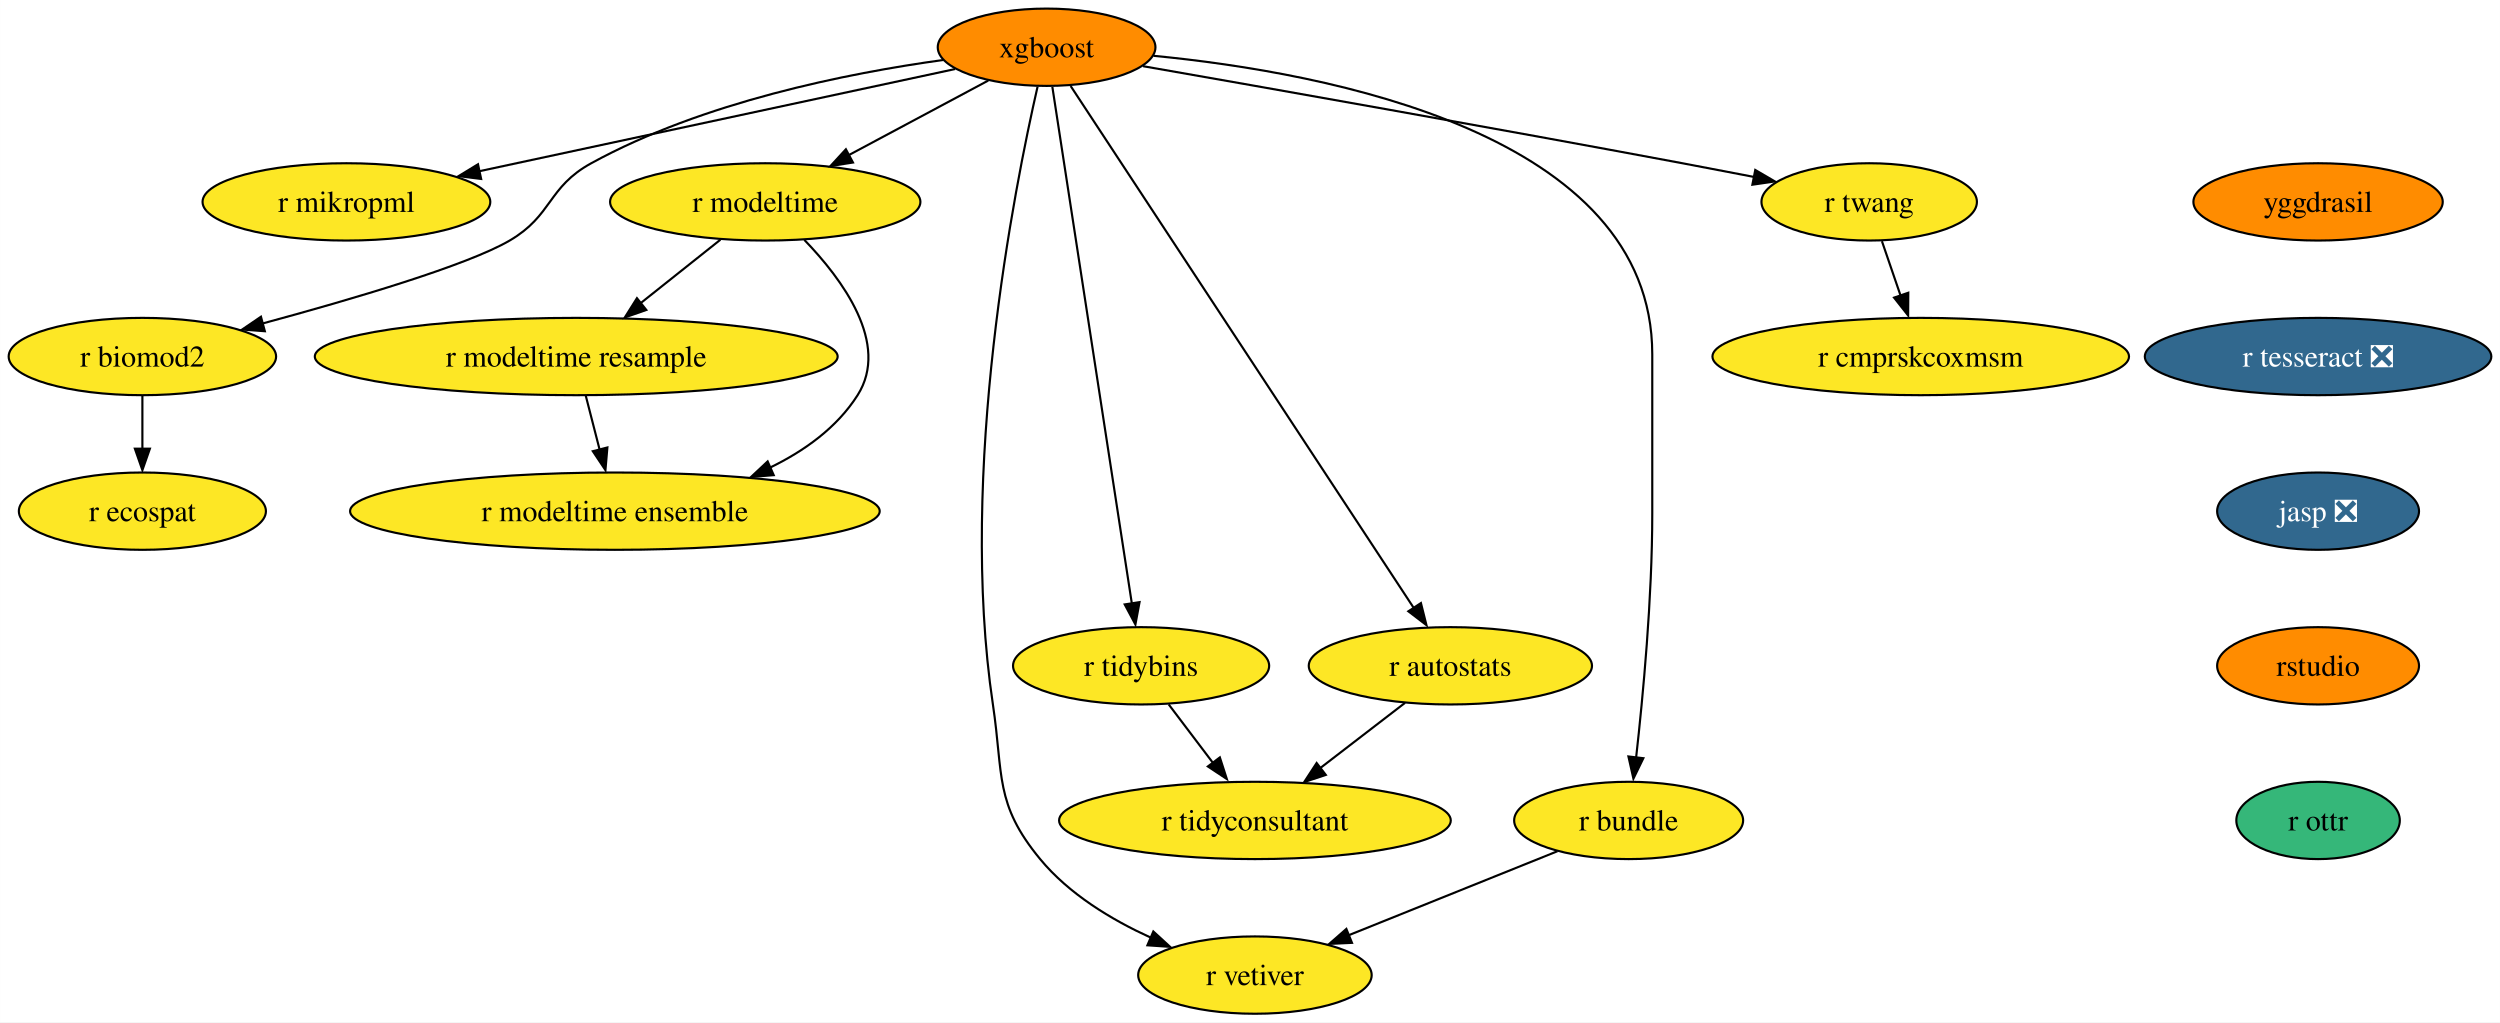
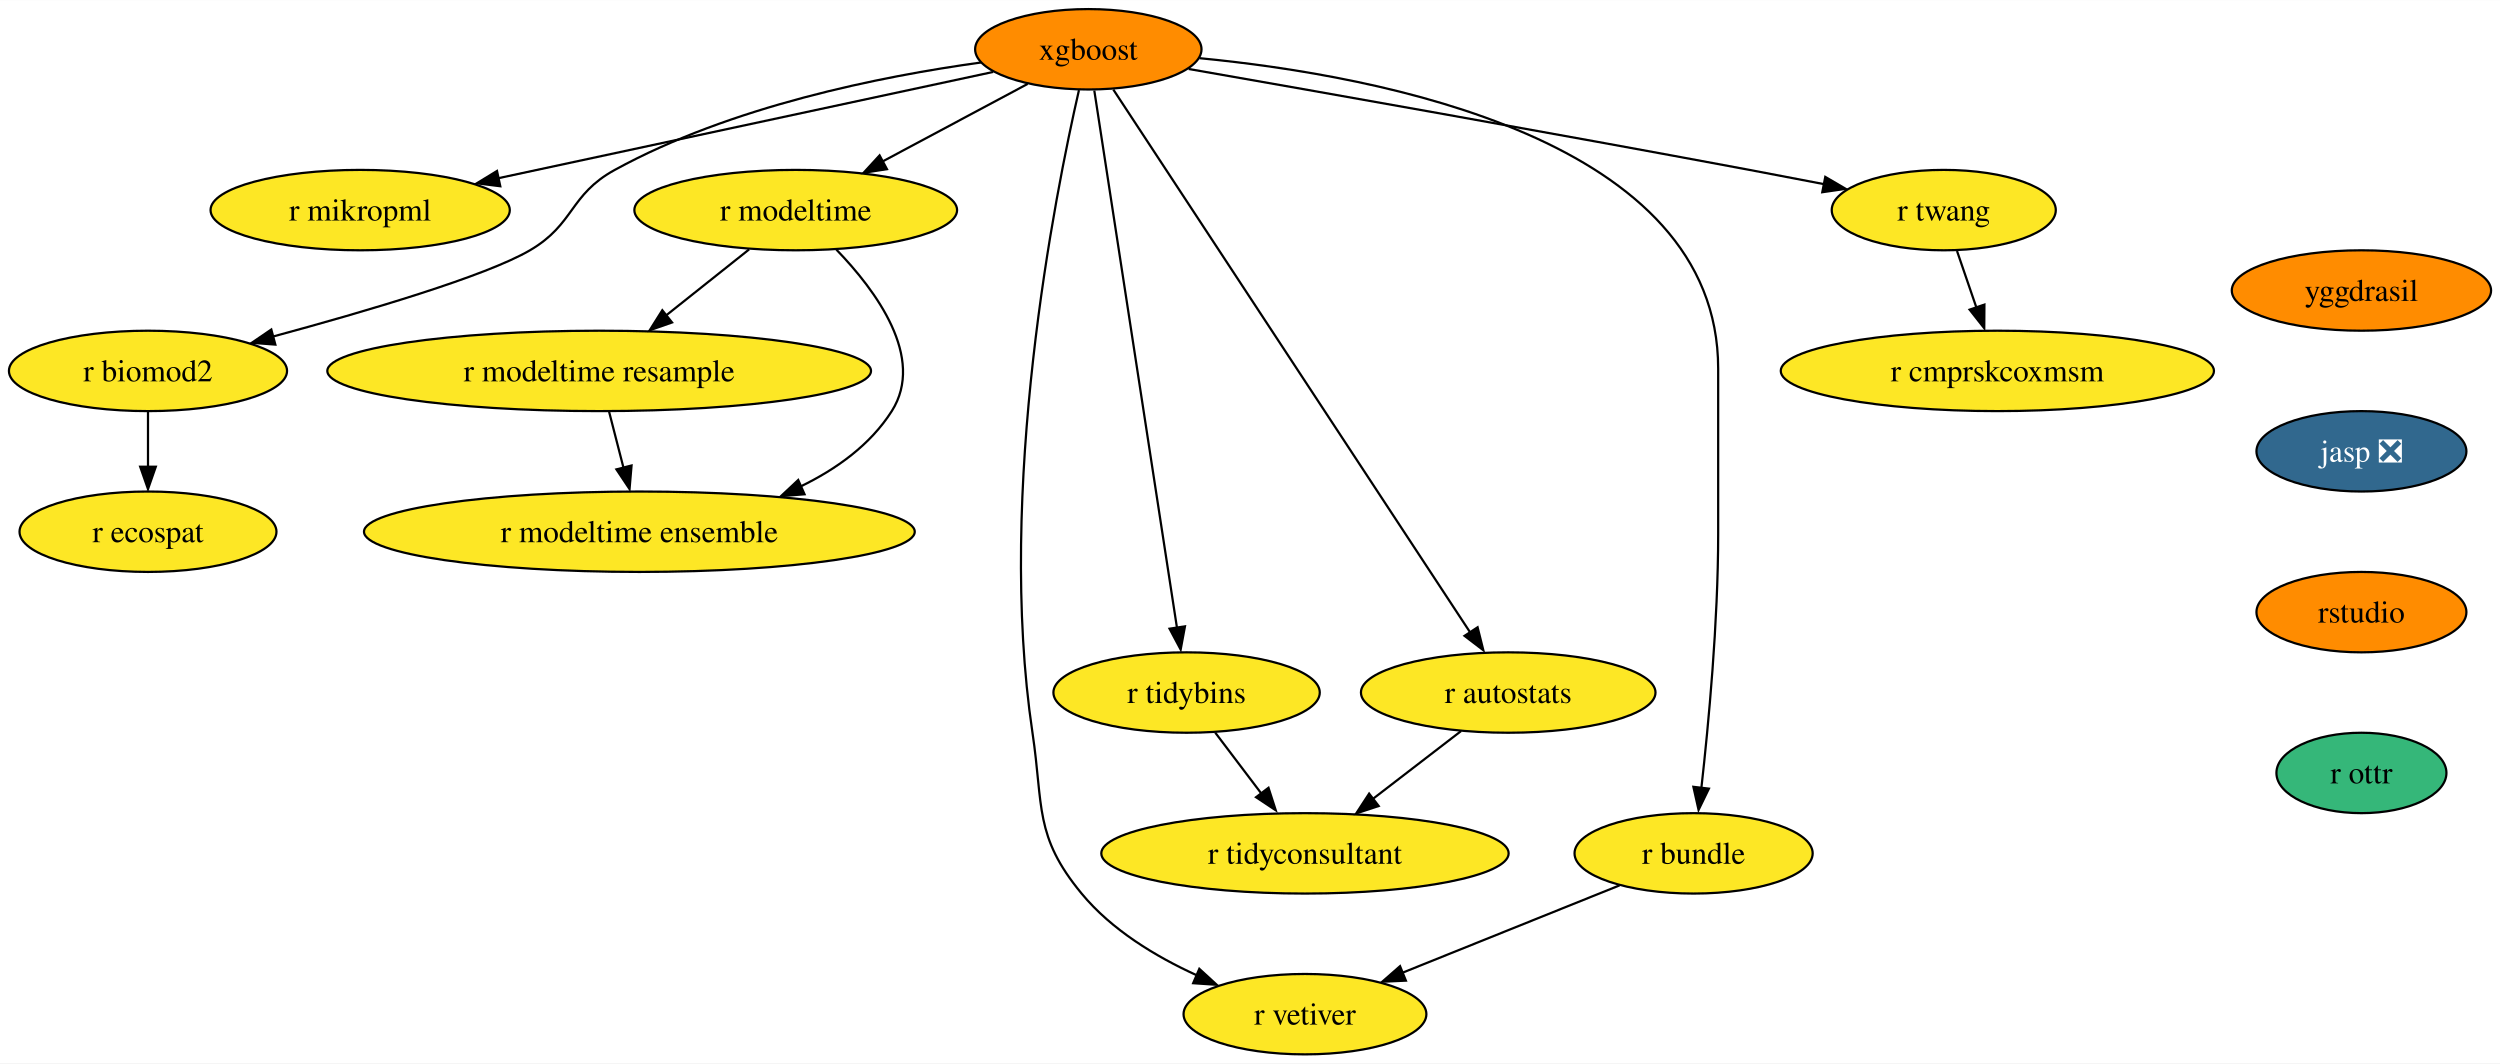
- <svg xmlns="http://www.w3.org/2000/svg" xmlns:xlink="http://www.w3.org/1999/xlink" width="1164pt" height="476pt" viewBox="0.00 0.00 1163.93 476.00">
+ <svg xmlns="http://www.w3.org/2000/svg" xmlns:xlink="http://www.w3.org/1999/xlink" width="1119pt" height="476pt" viewBox="0.00 0.00 1119.30 476.00">
  <g id="graph0" class="graph" transform="scale(1 1) rotate(0) translate(4 472)">
-     <polygon fill="white" stroke="none" points="-4,4 -4,-472 1159.93,-472 1159.93,4 -4,4" />
+     <polygon fill="white" stroke="none" points="-4,4 -4,-472 1115.3,-472 1115.3,4 -4,4" />
    <g id="node1" class="node">
      <g id="a_node1">
        <a xlink:href="https://github.com/conda-forge/xgboost-feedstock" xlink:title="xgboost">
          <ellipse fill="#ff8c00" stroke="black" cx="483.26" cy="-450" rx="50.68" ry="18" />
          <text text-anchor="middle" x="483.26" y="-445.32" font-family="Times,serif" font-size="14.00">xgboost</text>
        </a>
      </g>
    </g>
    <g id="node2" class="node">
      <g id="a_node2">
        <a xlink:href="https://github.com/conda-forge/r-mikropml-feedstock" xlink:title="r mikropml">
          <ellipse fill="#fde725" stroke="black" cx="157.26" cy="-378" rx="66.99" ry="18" />
          <text text-anchor="middle" x="157.26" y="-373.32" font-family="Times,serif" font-size="14.00">r mikropml</text>
        </a>
      </g>
    </g>
    <g id="edge1" class="edge">
      <path fill="none" stroke="black" d="M440.64,-439.85C384.07,-427.7 283.8,-406.17 218.96,-392.25" />
      <polygon fill="black" stroke="black" points="219.99,-388.68 209.47,-390 218.52,-395.52 219.99,-388.68" />
    </g>
    <g id="node3" class="node">
      <g id="a_node3">
        <a xlink:href="https://github.com/conda-forge/r-biomod2-feedstock" xlink:title="r biomod2">
          <ellipse fill="#fde725" stroke="black" cx="62.26" cy="-306" rx="62.26" ry="18" />
          <text text-anchor="middle" x="62.26" y="-301.32" font-family="Times,serif" font-size="14.00">r biomod2</text>
        </a>
      </g>
    </g>
    <g id="edge2" class="edge">
      <path fill="none" stroke="black" d="M435.24,-444.09C390.52,-437.92 323.15,-424.46 271.26,-396 250.86,-384.81 253.34,-371.75 233.26,-360 213.53,-348.46 160.05,-332.69 118.1,-321.36" />
      <polygon fill="black" stroke="black" points="119.28,-317.78 108.71,-318.58 117.47,-324.54 119.28,-317.78" />
    </g>
    <g id="node4" class="node">
      <g id="a_node4">
        <a xlink:href="https://github.com/conda-forge/r-modeltime-feedstock" xlink:title="r modeltime">
          <ellipse fill="#fde725" stroke="black" cx="352.26" cy="-378" rx="72.25" ry="18" />
          <text text-anchor="middle" x="352.26" y="-373.32" font-family="Times,serif" font-size="14.00">r modeltime</text>
        </a>
      </g>
    </g>
    <g id="edge3" class="edge">
      <path fill="none" stroke="black" d="M456.11,-434.5C437.35,-424.47 412.11,-410.98 391.2,-399.81" />
      <polygon fill="black" stroke="black" points="393.11,-396.33 382.64,-394.7 389.81,-402.5 393.11,-396.33" />
    </g>
    <g id="node5" class="node">
      <g id="a_node5">
        <a xlink:href="https://github.com/conda-forge/r-vetiver-feedstock" xlink:title="r vetiver">
          <ellipse fill="#fde725" stroke="black" cx="580.26" cy="-18" rx="54.36" ry="18" />
          <text text-anchor="middle" x="580.26" y="-13.32" font-family="Times,serif" font-size="14.00">r vetiver</text>
        </a>
      </g>
    </g>
    <g id="edge4" class="edge">
      <path fill="none" stroke="black" d="M479.07,-431.71C468.38,-385.05 442.01,-252.77 458.26,-144 463.2,-110.91 458.96,-97.81 480.26,-72 493.66,-55.76 513.36,-43.83 531.74,-35.45" />
      <polygon fill="black" stroke="black" points="532.96,-38.31 540.77,-31.15 530.2,-31.87 532.96,-38.31" />
    </g>
    <g id="node6" class="node">
      <g id="a_node6">
        <a xlink:href="https://github.com/conda-forge/r-tidybins-feedstock" xlink:title="r tidybins">
          <ellipse fill="#fde725" stroke="black" cx="527.26" cy="-162" rx="59.63" ry="18" />
          <text text-anchor="middle" x="527.26" y="-157.32" font-family="Times,serif" font-size="14.00">r tidybins</text>
        </a>
      </g>
    </g>
    <g id="edge5" class="edge">
      <path fill="none" stroke="black" d="M485.94,-431.54C493.32,-383.56 513.97,-249.39 522.97,-190.88" />
      <polygon fill="black" stroke="black" points="526.54,-191.65 524.61,-181.23 519.63,-190.58 526.54,-191.65" />
    </g>
    <g id="node7" class="node">
      <g id="a_node7">
        <a xlink:href="https://github.com/conda-forge/r-autostats-feedstock" xlink:title="r autostats">
          <ellipse fill="#fde725" stroke="black" cx="671.26" cy="-162" rx="65.94" ry="18" />
          <text text-anchor="middle" x="671.26" y="-157.32" font-family="Times,serif" font-size="14.00">r autostats</text>
        </a>
      </g>
    </g>
    <g id="edge6" class="edge">
      <path fill="none" stroke="black" d="M494.45,-431.97C526.06,-383.88 616.14,-246.85 654.08,-189.13" />
      <polygon fill="black" stroke="black" points="657.55,-191.22 660.12,-180.94 651.7,-187.38 657.55,-191.22" />
    </g>
    <g id="node8" class="node">
      <g id="a_node8">
        <a xlink:href="https://github.com/conda-forge/r-bundle-feedstock" xlink:title="r bundle">
          <ellipse fill="#fde725" stroke="black" cx="754.26" cy="-90" rx="53.31" ry="18" />
          <text text-anchor="middle" x="754.26" y="-85.33" font-family="Times,serif" font-size="14.00">r bundle</text>
        </a>
      </g>
    </g>
    <g id="edge7" class="edge">
      <path fill="none" stroke="black" d="M533.02,-446.02C613.98,-438.18 765.26,-409.78 765.26,-307 765.26,-307 765.26,-307 765.26,-233 765.26,-193.45 760.96,-147.88 757.74,-119.26" />
      <polygon fill="black" stroke="black" points="761.11,-118.98 756.48,-109.45 754.16,-119.79 761.11,-118.98" />
    </g>
    <g id="node9" class="node">
      <g id="a_node9">
        <a xlink:href="https://github.com/conda-forge/r-twang-feedstock" xlink:title="r twang">
          <ellipse fill="#fde725" stroke="black" cx="866.26" cy="-378" rx="50.16" ry="18" />
          <text text-anchor="middle" x="866.26" y="-373.32" font-family="Times,serif" font-size="14.00">r twang</text>
        </a>
      </g>
    </g>
    <g id="edge8" class="edge">
      <path fill="none" stroke="black" d="M528.18,-441.18C586.21,-431.03 690.35,-412.64 779.26,-396 790.03,-393.98 801.55,-391.77 812.56,-389.63" />
      <polygon fill="black" stroke="black" points="813.21,-392.87 822.36,-387.52 811.87,-386 813.21,-392.87" />
    </g>
    <g id="node10" class="node">
      <g id="a_node10">
        <a xlink:href="https://github.com/conda-forge/r-ecospat-feedstock" xlink:title="r ecospat">
          <ellipse fill="#fde725" stroke="black" cx="62.26" cy="-234" rx="57.52" ry="18" />
          <text text-anchor="middle" x="62.26" y="-229.32" font-family="Times,serif" font-size="14.00">r ecospat</text>
        </a>
      </g>
    </g>
    <g id="edge9" class="edge">
      <path fill="none" stroke="black" d="M62.26,-287.7C62.26,-280.24 62.26,-271.32 62.26,-262.97" />
      <polygon fill="black" stroke="black" points="65.76,-263.1 62.26,-253.1 58.76,-263.1 65.76,-263.1" />
    </g>
    <g id="node11" class="node">
      <g id="a_node11">
        <a xlink:href="https://github.com/conda-forge/r-modeltime.resample-feedstock" xlink:title="r modeltime resample">
          <ellipse fill="#fde725" stroke="black" cx="264.26" cy="-306" rx="121.71" ry="18" />
          <text text-anchor="middle" x="264.26" y="-301.32" font-family="Times,serif" font-size="14.00">r modeltime resample</text>
        </a>
      </g>
    </g>
    <g id="edge10" class="edge">
      <path fill="none" stroke="black" d="M331.4,-360.41C320.36,-351.63 306.6,-340.68 294.41,-330.99" />
      <polygon fill="black" stroke="black" points="296.89,-327.69 286.88,-324.2 292.53,-333.17 296.89,-327.69" />
    </g>
    <g id="node12" class="node">
      <g id="a_node12">
        <a xlink:href="https://github.com/conda-forge/r-modeltime.ensemble-feedstock" xlink:title="r modeltime ensemble">
          <ellipse fill="#fde725" stroke="black" cx="282.26" cy="-234" rx="123.29" ry="18" />
          <text text-anchor="middle" x="282.26" y="-229.32" font-family="Times,serif" font-size="14.00">r modeltime ensemble</text>
        </a>
      </g>
    </g>
    <g id="edge11" class="edge">
      <path fill="none" stroke="black" d="M370.45,-360.32C388.19,-341.96 410.44,-311.9 395.26,-288 385.64,-272.87 370.43,-261.98 354.25,-254.17" />
      <polygon fill="black" stroke="black" points="356.21,-250.77 345.65,-249.92 353.38,-257.17 356.21,-250.77" />
    </g>
    <g id="node13" class="node">
      <g id="a_node13">
        <a xlink:href="https://github.com/conda-forge/r-tidyconsultant-feedstock" xlink:title="r tidyconsultant">
          <ellipse fill="#fde725" stroke="black" cx="580.26" cy="-90" rx="91.19" ry="18" />
          <text text-anchor="middle" x="580.26" y="-85.33" font-family="Times,serif" font-size="14.00">r tidyconsultant</text>
        </a>
      </g>
    </g>
    <g id="edge12" class="edge">
      <path fill="none" stroke="black" d="M540.09,-144.05C546.24,-135.92 553.76,-126 560.61,-116.94" />
      <polygon fill="black" stroke="black" points="563.93,-119.36 567.18,-109.28 558.35,-115.14 563.93,-119.36" />
    </g>
    <g id="edge13" class="edge">
      <path fill="none" stroke="black" d="M650.15,-144.76C638.46,-135.77 623.72,-124.44 610.8,-114.49" />
      <polygon fill="black" stroke="black" points="613.26,-111.2 603.2,-107.88 608.99,-116.75 613.26,-111.2" />
    </g>
    <g id="edge14" class="edge">
      <path fill="none" stroke="black" d="M721.12,-75.67C693.48,-64.55 653.88,-48.62 623.71,-36.48" />
      <polygon fill="black" stroke="black" points="625.45,-33.01 614.86,-32.52 622.83,-39.5 625.45,-33.01" />
    </g>
    <g id="node14" class="node">
      <g id="a_node14">
        <a xlink:href="https://github.com/conda-forge/r-cmprskcoxmsm-feedstock" xlink:title="r cmprskcoxmsm">
          <ellipse fill="#fde725" stroke="black" cx="890.26" cy="-306" rx="96.98" ry="18" />
          <text text-anchor="middle" x="890.26" y="-301.32" font-family="Times,serif" font-size="14.00">r cmprskcoxmsm</text>
        </a>
      </g>
    </g>
    <g id="edge15" class="edge">
      <path fill="none" stroke="black" d="M872.19,-359.7C874.8,-352.07 877.94,-342.92 880.86,-334.4" />
      <polygon fill="black" stroke="black" points="884.46,-335.7 884.39,-325.1 877.84,-333.43 884.46,-335.7" />
    </g>
-     <g id="edge18" class="edge">
+     <g id="edge17" class="edge">
      <path fill="none" stroke="black" d="M268.71,-287.7C270.65,-280.15 272.97,-271.12 275.14,-262.68" />
      <polygon fill="black" stroke="black" points="278.76,-263.66 277.86,-253.1 271.98,-261.92 278.76,-263.66" />
    </g>
    <g id="node15" class="node">
      <g id="a_node15">
        <a xlink:href="https://github.com/conda-forge/yggdrasil-feedstock" xlink:title="yggdrasil">
-           <ellipse fill="#ff8c00" stroke="black" cx="1075.26" cy="-378" rx="58.05" ry="18" />
-           <text text-anchor="middle" x="1075.26" y="-373.32" font-family="Times,serif" font-size="14.00">yggdrasil</text>
+           <ellipse fill="#ff8c00" stroke="black" cx="1053.26" cy="-342" rx="58.05" ry="18" />
+           <text text-anchor="middle" x="1053.26" y="-337.32" font-family="Times,serif" font-size="14.00">yggdrasil</text>
        </a>
      </g>
    </g>
    <g id="node16" class="node">
      <g id="a_node16">
-         <a xlink:href="https://github.com/conda-forge/r-tesseract-feedstock/pull/13" xlink:title="r tesseract ❎">
-           <ellipse fill="#31688e" stroke="black" cx="1075.26" cy="-306" rx="80.67" ry="18" />
-           <text text-anchor="middle" x="1075.26" y="-301.32" font-family="Times,serif" font-size="14.00" fill="white">r tesseract ❎</text>
+         <a xlink:href="https://github.com/conda-forge/jasp-feedstock/pull/22" xlink:title="jasp ❎">
+           <ellipse fill="#31688e" stroke="black" cx="1053.26" cy="-270" rx="47" ry="18" />
+           <text text-anchor="middle" x="1053.26" y="-265.32" font-family="Times,serif" font-size="14.00" fill="white">jasp ❎</text>
        </a>
      </g>
    </g>
    <g id="node17" class="node">
      <g id="a_node17">
-         <a xlink:href="https://github.com/conda-forge/jasp-feedstock/pull/22" xlink:title="jasp ❎">
-           <ellipse fill="#31688e" stroke="black" cx="1075.26" cy="-234" rx="47" ry="18" />
-           <text text-anchor="middle" x="1075.26" y="-229.32" font-family="Times,serif" font-size="14.00" fill="white">jasp ❎</text>
+         <a xlink:href="https://github.com/conda-forge/rstudio-feedstock" xlink:title="rstudio">
+           <ellipse fill="#ff8c00" stroke="black" cx="1053.26" cy="-198" rx="47" ry="18" />
+           <text text-anchor="middle" x="1053.26" y="-193.32" font-family="Times,serif" font-size="14.00">rstudio</text>
        </a>
      </g>
    </g>
    <g id="node18" class="node">
      <g id="a_node18">
-         <a xlink:href="https://github.com/conda-forge/rstudio-feedstock" xlink:title="rstudio">
-           <ellipse fill="#ff8c00" stroke="black" cx="1075.26" cy="-162" rx="47" ry="18" />
-           <text text-anchor="middle" x="1075.26" y="-157.32" font-family="Times,serif" font-size="14.00">rstudio</text>
-         </a>
-       </g>
-     </g>
-     <g id="node19" class="node">
-       <g id="a_node19">
        <a xlink:href="https://github.com/conda-forge/r-ottr-feedstock" xlink:title="r ottr">
-           <ellipse fill="#35b779" stroke="black" cx="1075.26" cy="-90" rx="38.06" ry="18" />
-           <text text-anchor="middle" x="1075.26" y="-85.33" font-family="Times,serif" font-size="14.00">r ottr</text>
+           <ellipse fill="#35b779" stroke="black" cx="1053.26" cy="-126" rx="38.06" ry="18" />
+           <text text-anchor="middle" x="1053.26" y="-121.33" font-family="Times,serif" font-size="14.00">r ottr</text>
        </a>
      </g>
    </g>
  </g>
</svg>
